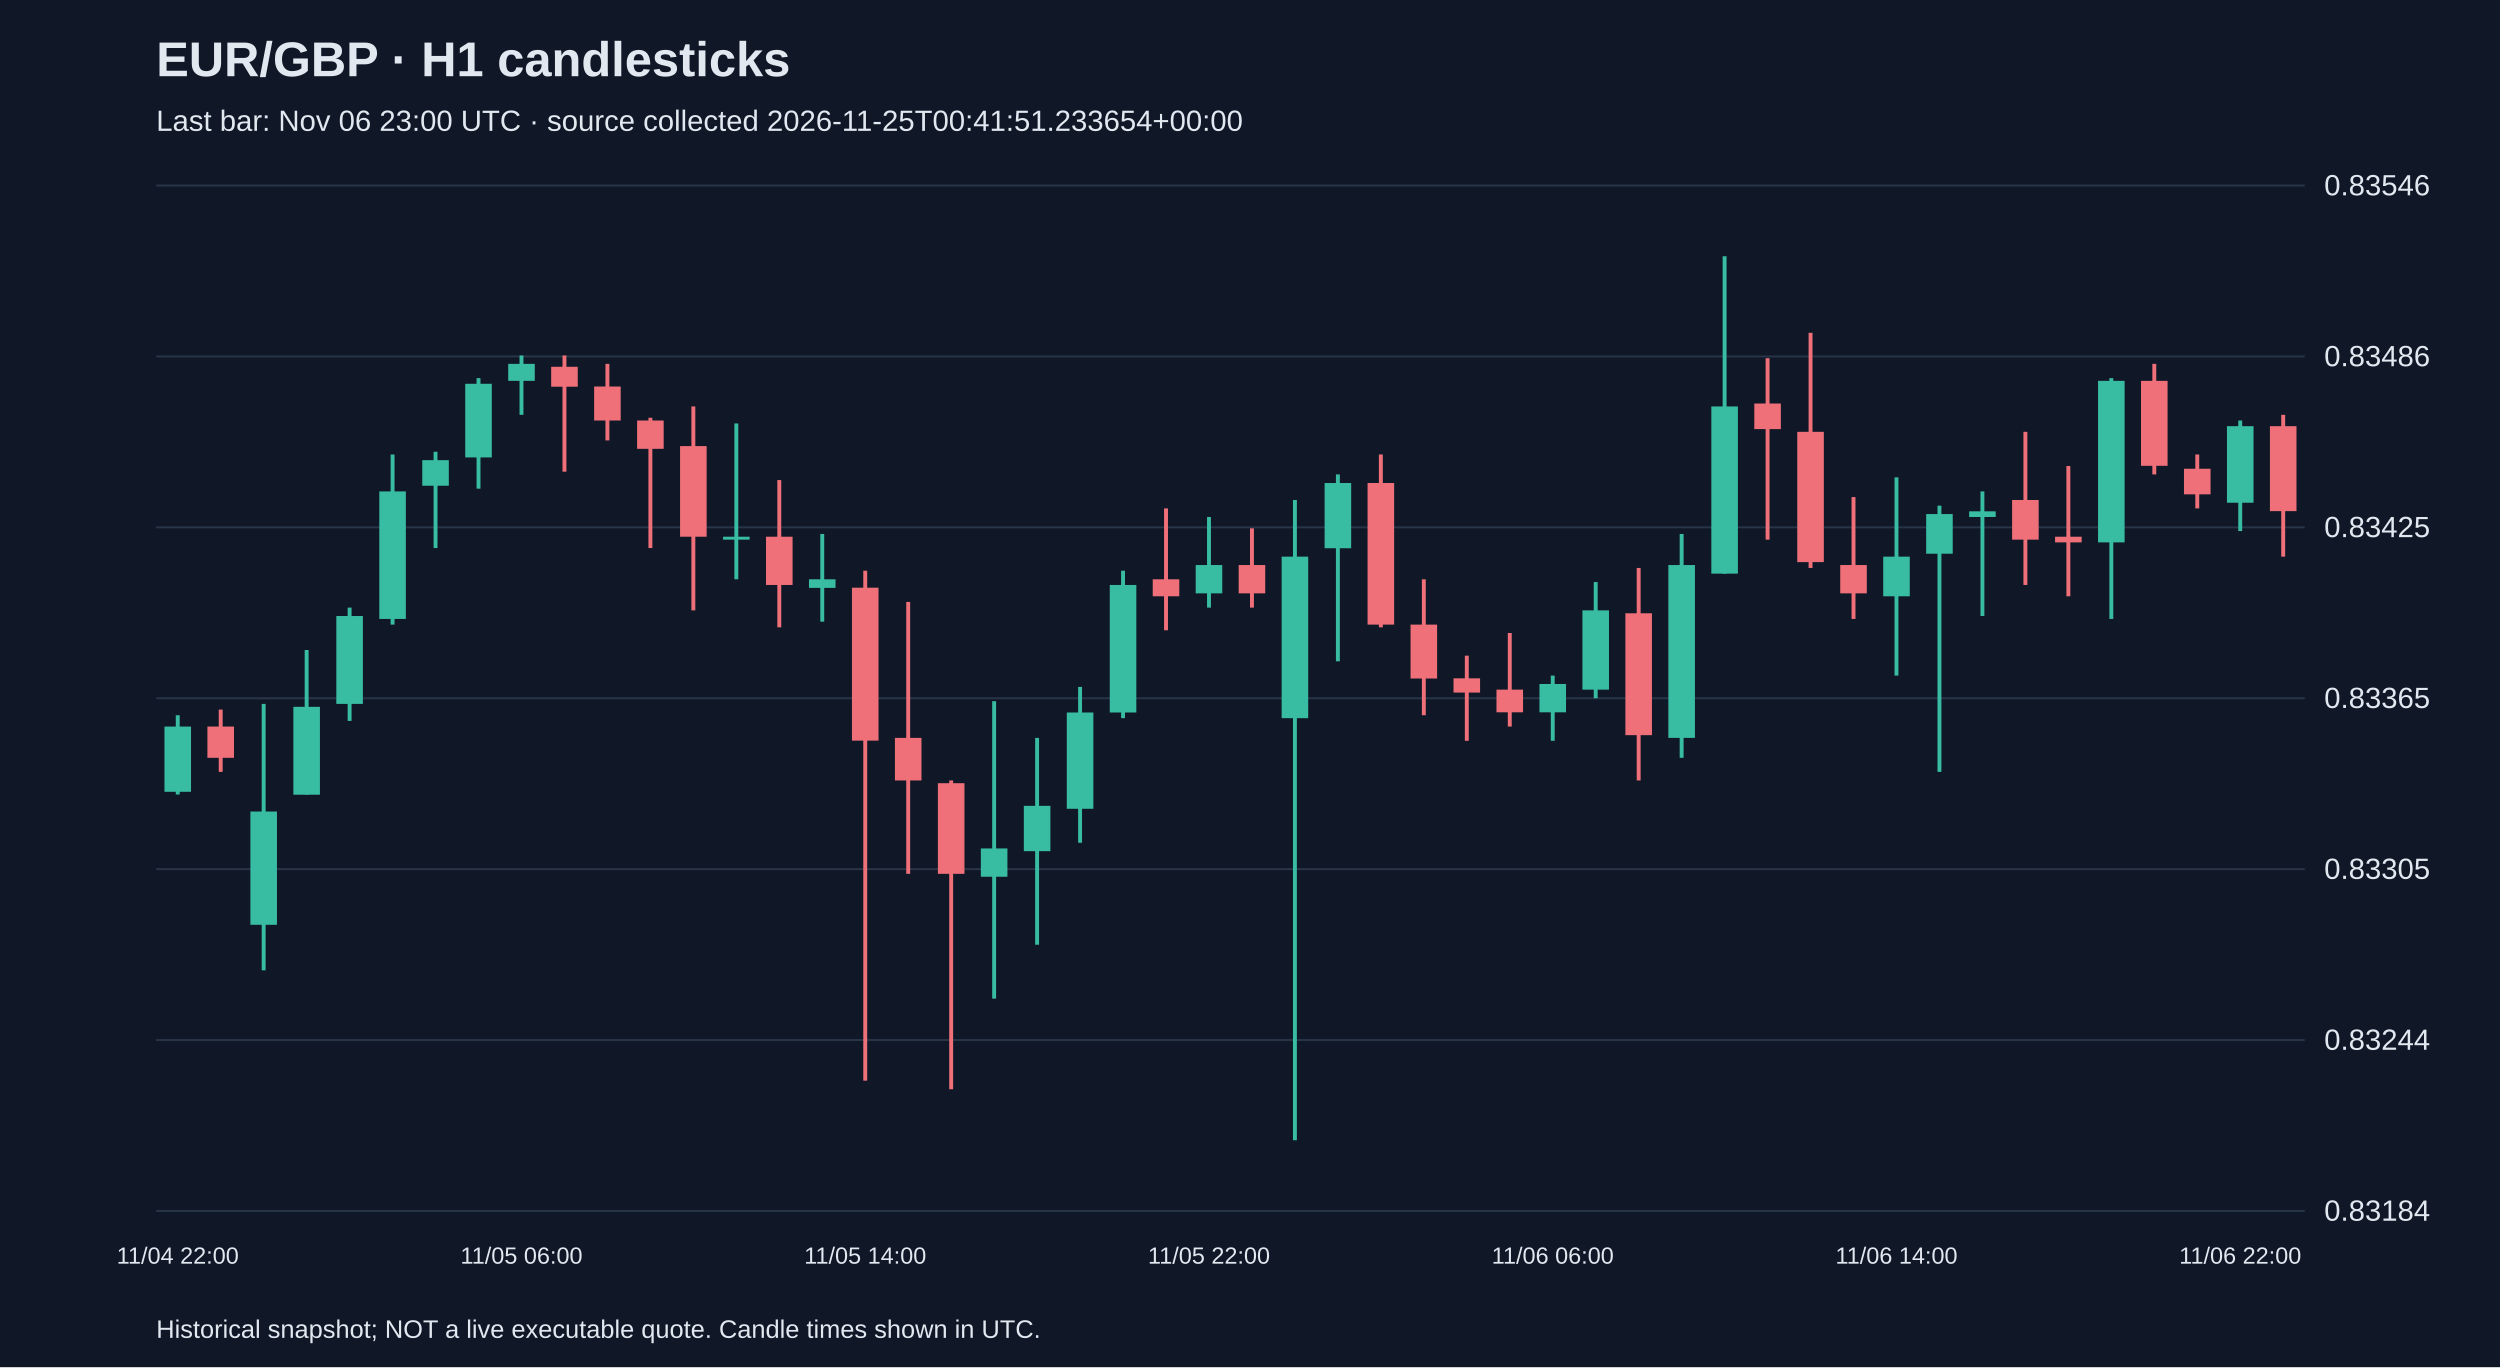
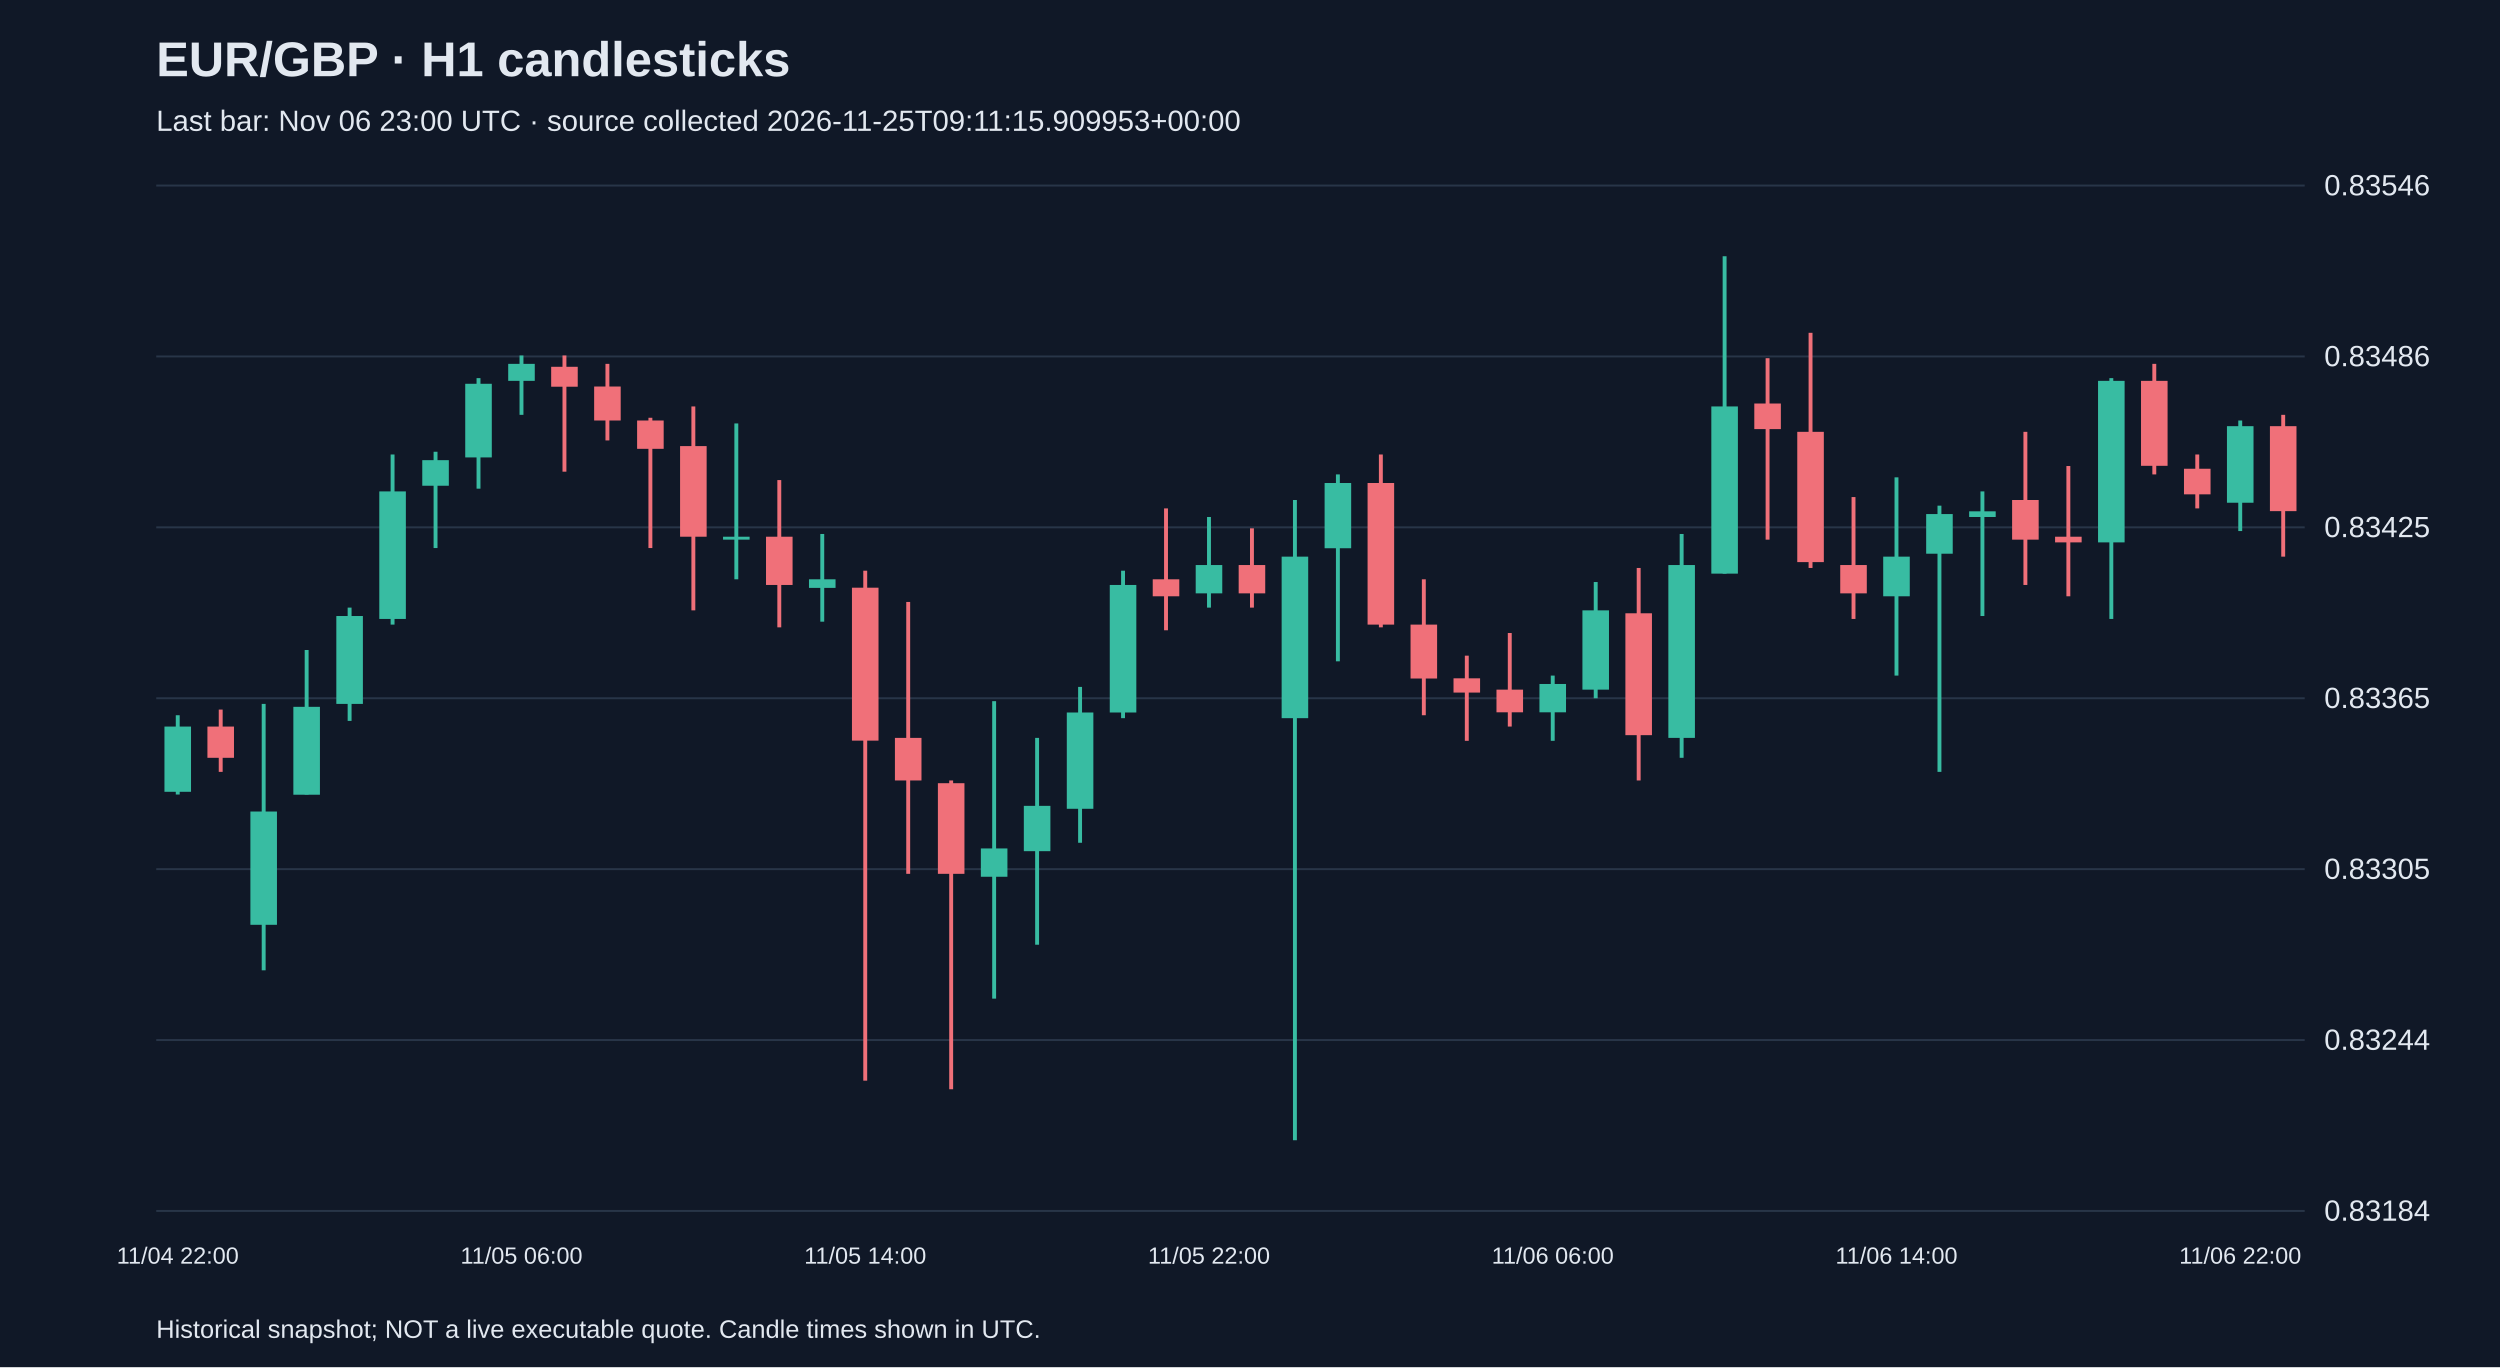
<svg xmlns="http://www.w3.org/2000/svg" viewBox="0 0 1280 700">
  <rect width="100%" height="100%" fill="#101827" />
  <style>text{font-family:Arial,sans-serif;fill:#e2e8f0}</style>
  <text x="80" y="39" font-size="25" font-weight="bold">EUR/GBP · H1 candlesticks</text>
-   <text x="80" y="67" font-size="15" fill="#a6b1c5">Last bar: Nov 06 23:00 UTC · source collected 2026-11-25T00:41:51.233654+00:00</text>
+   <text x="80" y="67" font-size="15" fill="#a6b1c5">Last bar: Nov 06 23:00 UTC · source collected 2026-11-25T09:11:15.909953+00:00</text>
  <line x1="80" y1="620.0" x2="1180" y2="620.0" stroke="#283548" />
  <text x="1190" y="625.0" font-size="15">0.83184</text>
  <line x1="80" y1="532.5" x2="1180" y2="532.5" stroke="#283548" />
  <text x="1190" y="537.5" font-size="15">0.83244</text>
  <line x1="80" y1="445.0" x2="1180" y2="445.0" stroke="#283548" />
  <text x="1190" y="450.0" font-size="15">0.83305</text>
  <line x1="80" y1="357.5" x2="1180" y2="357.5" stroke="#283548" />
  <text x="1190" y="362.5" font-size="15">0.83365</text>
  <line x1="80" y1="270.0" x2="1180" y2="270.0" stroke="#283548" />
  <text x="1190" y="275.0" font-size="15">0.83425</text>
  <line x1="80" y1="182.5" x2="1180" y2="182.5" stroke="#283548" />
  <text x="1190" y="187.5" font-size="15">0.83486</text>
  <line x1="80" y1="95.0" x2="1180" y2="95.0" stroke="#283548" />
  <text x="1190" y="100.0" font-size="15">0.83546</text>
  <line x1="91.0" y1="366.2" x2="91.0" y2="406.8" stroke="#38bca2" stroke-width="2" />
  <rect x="84.2" y="372.0" width="13.6" height="33.4" fill="#38bca2" />
  <text x="91.0" y="647" text-anchor="middle" font-size="12">11/04 22:00</text>
  <line x1="113.0" y1="363.3" x2="113.0" y2="395.2" stroke="#f07079" stroke-width="2" />
  <rect x="106.2" y="372.0" width="13.6" height="16.0" fill="#f07079" />
  <line x1="135.0" y1="360.4" x2="135.0" y2="496.8" stroke="#38bca2" stroke-width="2" />
  <rect x="128.2" y="415.5" width="13.6" height="58.0" fill="#38bca2" />
  <line x1="157.0" y1="332.8" x2="157.0" y2="406.8" stroke="#38bca2" stroke-width="2" />
  <rect x="150.2" y="361.9" width="13.6" height="45.0" fill="#38bca2" />
  <line x1="179.0" y1="311.1" x2="179.0" y2="369.1" stroke="#38bca2" stroke-width="2" />
  <rect x="172.2" y="315.4" width="13.6" height="45.0" fill="#38bca2" />
  <line x1="201.0" y1="232.7" x2="201.0" y2="319.8" stroke="#38bca2" stroke-width="2" />
  <rect x="194.2" y="251.6" width="13.6" height="65.3" fill="#38bca2" />
  <line x1="223.0" y1="231.3" x2="223.0" y2="280.6" stroke="#38bca2" stroke-width="2" />
  <rect x="216.2" y="235.6" width="13.6" height="13.1" fill="#38bca2" />
  <line x1="245.0" y1="193.6" x2="245.0" y2="250.2" stroke="#38bca2" stroke-width="2" />
  <rect x="238.2" y="196.5" width="13.6" height="37.7" fill="#38bca2" />
  <line x1="267.0" y1="182.0" x2="267.0" y2="212.4" stroke="#38bca2" stroke-width="2" />
  <rect x="260.2" y="186.3" width="13.6" height="8.7" fill="#38bca2" />
  <text x="267.0" y="647" text-anchor="middle" font-size="12">11/05 06:00</text>
  <line x1="289.0" y1="182.0" x2="289.0" y2="241.5" stroke="#f07079" stroke-width="2" />
  <rect x="282.2" y="187.8" width="13.6" height="10.2" fill="#f07079" />
  <line x1="311.0" y1="186.3" x2="311.0" y2="225.5" stroke="#f07079" stroke-width="2" />
  <rect x="304.2" y="197.9" width="13.6" height="17.4" fill="#f07079" />
  <line x1="333.0" y1="213.9" x2="333.0" y2="280.6" stroke="#f07079" stroke-width="2" />
  <rect x="326.2" y="215.3" width="13.6" height="14.5" fill="#f07079" />
  <line x1="355.0" y1="208.1" x2="355.0" y2="312.5" stroke="#f07079" stroke-width="2" />
  <rect x="348.2" y="228.4" width="13.6" height="46.4" fill="#f07079" />
  <line x1="377.0" y1="216.8" x2="377.0" y2="296.6" stroke="#38bca2" stroke-width="2" />
  <rect x="370.2" y="274.8" width="13.6" height="1.5" fill="#38bca2" />
  <line x1="399.0" y1="245.8" x2="399.0" y2="321.2" stroke="#f07079" stroke-width="2" />
  <rect x="392.2" y="274.8" width="13.6" height="24.7" fill="#f07079" />
  <line x1="421.0" y1="273.4" x2="421.0" y2="318.3" stroke="#38bca2" stroke-width="2" />
  <rect x="414.2" y="296.6" width="13.6" height="4.4" fill="#38bca2" />
  <line x1="443.0" y1="292.2" x2="443.0" y2="553.3" stroke="#f07079" stroke-width="2" />
  <rect x="436.2" y="300.9" width="13.6" height="78.3" fill="#f07079" />
  <text x="443.0" y="647" text-anchor="middle" font-size="12">11/05 14:00</text>
  <line x1="465.0" y1="308.2" x2="465.0" y2="447.4" stroke="#f07079" stroke-width="2" />
  <rect x="458.2" y="377.8" width="13.6" height="21.8" fill="#f07079" />
  <line x1="487.0" y1="399.6" x2="487.0" y2="557.7" stroke="#f07079" stroke-width="2" />
  <rect x="480.2" y="401.0" width="13.6" height="46.4" fill="#f07079" />
  <line x1="509.0" y1="359.0" x2="509.0" y2="511.3" stroke="#38bca2" stroke-width="2" />
  <rect x="502.2" y="434.4" width="13.6" height="14.5" fill="#38bca2" />
  <line x1="531.0" y1="377.8" x2="531.0" y2="483.7" stroke="#38bca2" stroke-width="2" />
  <rect x="524.2" y="412.6" width="13.6" height="23.2" fill="#38bca2" />
  <line x1="553.0" y1="351.7" x2="553.0" y2="431.5" stroke="#38bca2" stroke-width="2" />
  <rect x="546.2" y="364.8" width="13.6" height="49.3" fill="#38bca2" />
  <line x1="575.0" y1="292.2" x2="575.0" y2="367.7" stroke="#38bca2" stroke-width="2" />
  <rect x="568.2" y="299.5" width="13.6" height="65.3" fill="#38bca2" />
  <line x1="597.0" y1="260.3" x2="597.0" y2="322.7" stroke="#f07079" stroke-width="2" />
  <rect x="590.2" y="296.6" width="13.6" height="8.7" fill="#f07079" />
  <line x1="619.0" y1="264.7" x2="619.0" y2="311.1" stroke="#38bca2" stroke-width="2" />
  <rect x="612.2" y="289.3" width="13.6" height="14.5" fill="#38bca2" />
  <text x="619.0" y="647" text-anchor="middle" font-size="12">11/05 22:00</text>
  <line x1="641.0" y1="270.5" x2="641.0" y2="311.1" stroke="#f07079" stroke-width="2" />
  <rect x="634.2" y="289.3" width="13.6" height="14.5" fill="#f07079" />
  <line x1="663.0" y1="256.0" x2="663.0" y2="583.8" stroke="#38bca2" stroke-width="2" />
  <rect x="656.2" y="285.0" width="13.6" height="82.7" fill="#38bca2" />
  <line x1="685.0" y1="242.9" x2="685.0" y2="338.6" stroke="#38bca2" stroke-width="2" />
  <rect x="678.2" y="247.3" width="13.6" height="33.4" fill="#38bca2" />
  <line x1="707.0" y1="232.7" x2="707.0" y2="321.2" stroke="#f07079" stroke-width="2" />
  <rect x="700.2" y="247.3" width="13.6" height="72.5" fill="#f07079" />
  <line x1="729.0" y1="296.6" x2="729.0" y2="366.2" stroke="#f07079" stroke-width="2" />
  <rect x="722.2" y="319.8" width="13.6" height="27.6" fill="#f07079" />
  <line x1="751.0" y1="335.7" x2="751.0" y2="379.3" stroke="#f07079" stroke-width="2" />
  <rect x="744.2" y="347.3" width="13.6" height="7.3" fill="#f07079" />
  <line x1="773.0" y1="324.1" x2="773.0" y2="372.0" stroke="#f07079" stroke-width="2" />
  <rect x="766.2" y="353.1" width="13.6" height="11.6" fill="#f07079" />
  <line x1="795.0" y1="345.9" x2="795.0" y2="379.3" stroke="#38bca2" stroke-width="2" />
  <rect x="788.2" y="350.2" width="13.6" height="14.5" fill="#38bca2" />
  <text x="795.0" y="647" text-anchor="middle" font-size="12">11/06 06:00</text>
  <line x1="817.0" y1="298.0" x2="817.0" y2="357.5" stroke="#38bca2" stroke-width="2" />
  <rect x="810.2" y="312.5" width="13.6" height="40.6" fill="#38bca2" />
  <line x1="839.0" y1="290.8" x2="839.0" y2="399.6" stroke="#f07079" stroke-width="2" />
  <rect x="832.2" y="314.0" width="13.6" height="62.4" fill="#f07079" />
  <line x1="861.0" y1="273.4" x2="861.0" y2="388.0" stroke="#38bca2" stroke-width="2" />
  <rect x="854.2" y="289.3" width="13.6" height="88.5" fill="#38bca2" />
  <line x1="883.0" y1="131.2" x2="883.0" y2="293.7" stroke="#38bca2" stroke-width="2" />
  <rect x="876.2" y="208.1" width="13.6" height="85.6" fill="#38bca2" />
  <line x1="905.0" y1="183.4" x2="905.0" y2="276.3" stroke="#f07079" stroke-width="2" />
  <rect x="898.2" y="206.6" width="13.6" height="13.1" fill="#f07079" />
  <line x1="927.0" y1="170.4" x2="927.0" y2="290.8" stroke="#f07079" stroke-width="2" />
  <rect x="920.2" y="221.1" width="13.6" height="66.7" fill="#f07079" />
  <line x1="949.0" y1="254.5" x2="949.0" y2="316.9" stroke="#f07079" stroke-width="2" />
  <rect x="942.2" y="289.3" width="13.6" height="14.5" fill="#f07079" />
  <line x1="971.0" y1="244.4" x2="971.0" y2="345.9" stroke="#38bca2" stroke-width="2" />
  <rect x="964.2" y="285.0" width="13.6" height="20.3" fill="#38bca2" />
  <text x="971.0" y="647" text-anchor="middle" font-size="12">11/06 14:00</text>
  <line x1="993.0" y1="258.9" x2="993.0" y2="395.2" stroke="#38bca2" stroke-width="2" />
  <rect x="986.2" y="263.2" width="13.6" height="20.3" fill="#38bca2" />
  <line x1="1015.0" y1="251.6" x2="1015.0" y2="315.4" stroke="#38bca2" stroke-width="2" />
  <rect x="1008.2" y="261.8" width="13.6" height="2.9" fill="#38bca2" />
  <line x1="1037.0" y1="221.1" x2="1037.0" y2="299.5" stroke="#f07079" stroke-width="2" />
  <rect x="1030.2" y="256.0" width="13.6" height="20.3" fill="#f07079" />
  <line x1="1059.0" y1="238.6" x2="1059.0" y2="305.3" stroke="#f07079" stroke-width="2" />
  <rect x="1052.2" y="274.8" width="13.6" height="2.9" fill="#f07079" />
  <line x1="1081.0" y1="193.6" x2="1081.0" y2="316.9" stroke="#38bca2" stroke-width="2" />
  <rect x="1074.2" y="195.0" width="13.6" height="82.7" fill="#38bca2" />
  <line x1="1103.0" y1="186.3" x2="1103.0" y2="242.9" stroke="#f07079" stroke-width="2" />
  <rect x="1096.2" y="195.0" width="13.6" height="43.5" fill="#f07079" />
  <line x1="1125.0" y1="232.7" x2="1125.0" y2="260.3" stroke="#f07079" stroke-width="2" />
  <rect x="1118.2" y="240.0" width="13.6" height="13.1" fill="#f07079" />
  <line x1="1147.0" y1="215.3" x2="1147.0" y2="271.9" stroke="#38bca2" stroke-width="2" />
  <rect x="1140.2" y="218.2" width="13.6" height="39.2" fill="#38bca2" />
  <text x="1147.0" y="647" text-anchor="middle" font-size="12">11/06 22:00</text>
  <line x1="1169.0" y1="212.4" x2="1169.0" y2="285.0" stroke="#f07079" stroke-width="2" />
  <rect x="1162.2" y="218.2" width="13.6" height="43.5" fill="#f07079" />
  <text x="80" y="685" font-size="13">Historical snapshot; NOT a live executable quote. Candle times shown in UTC.</text>
</svg>
